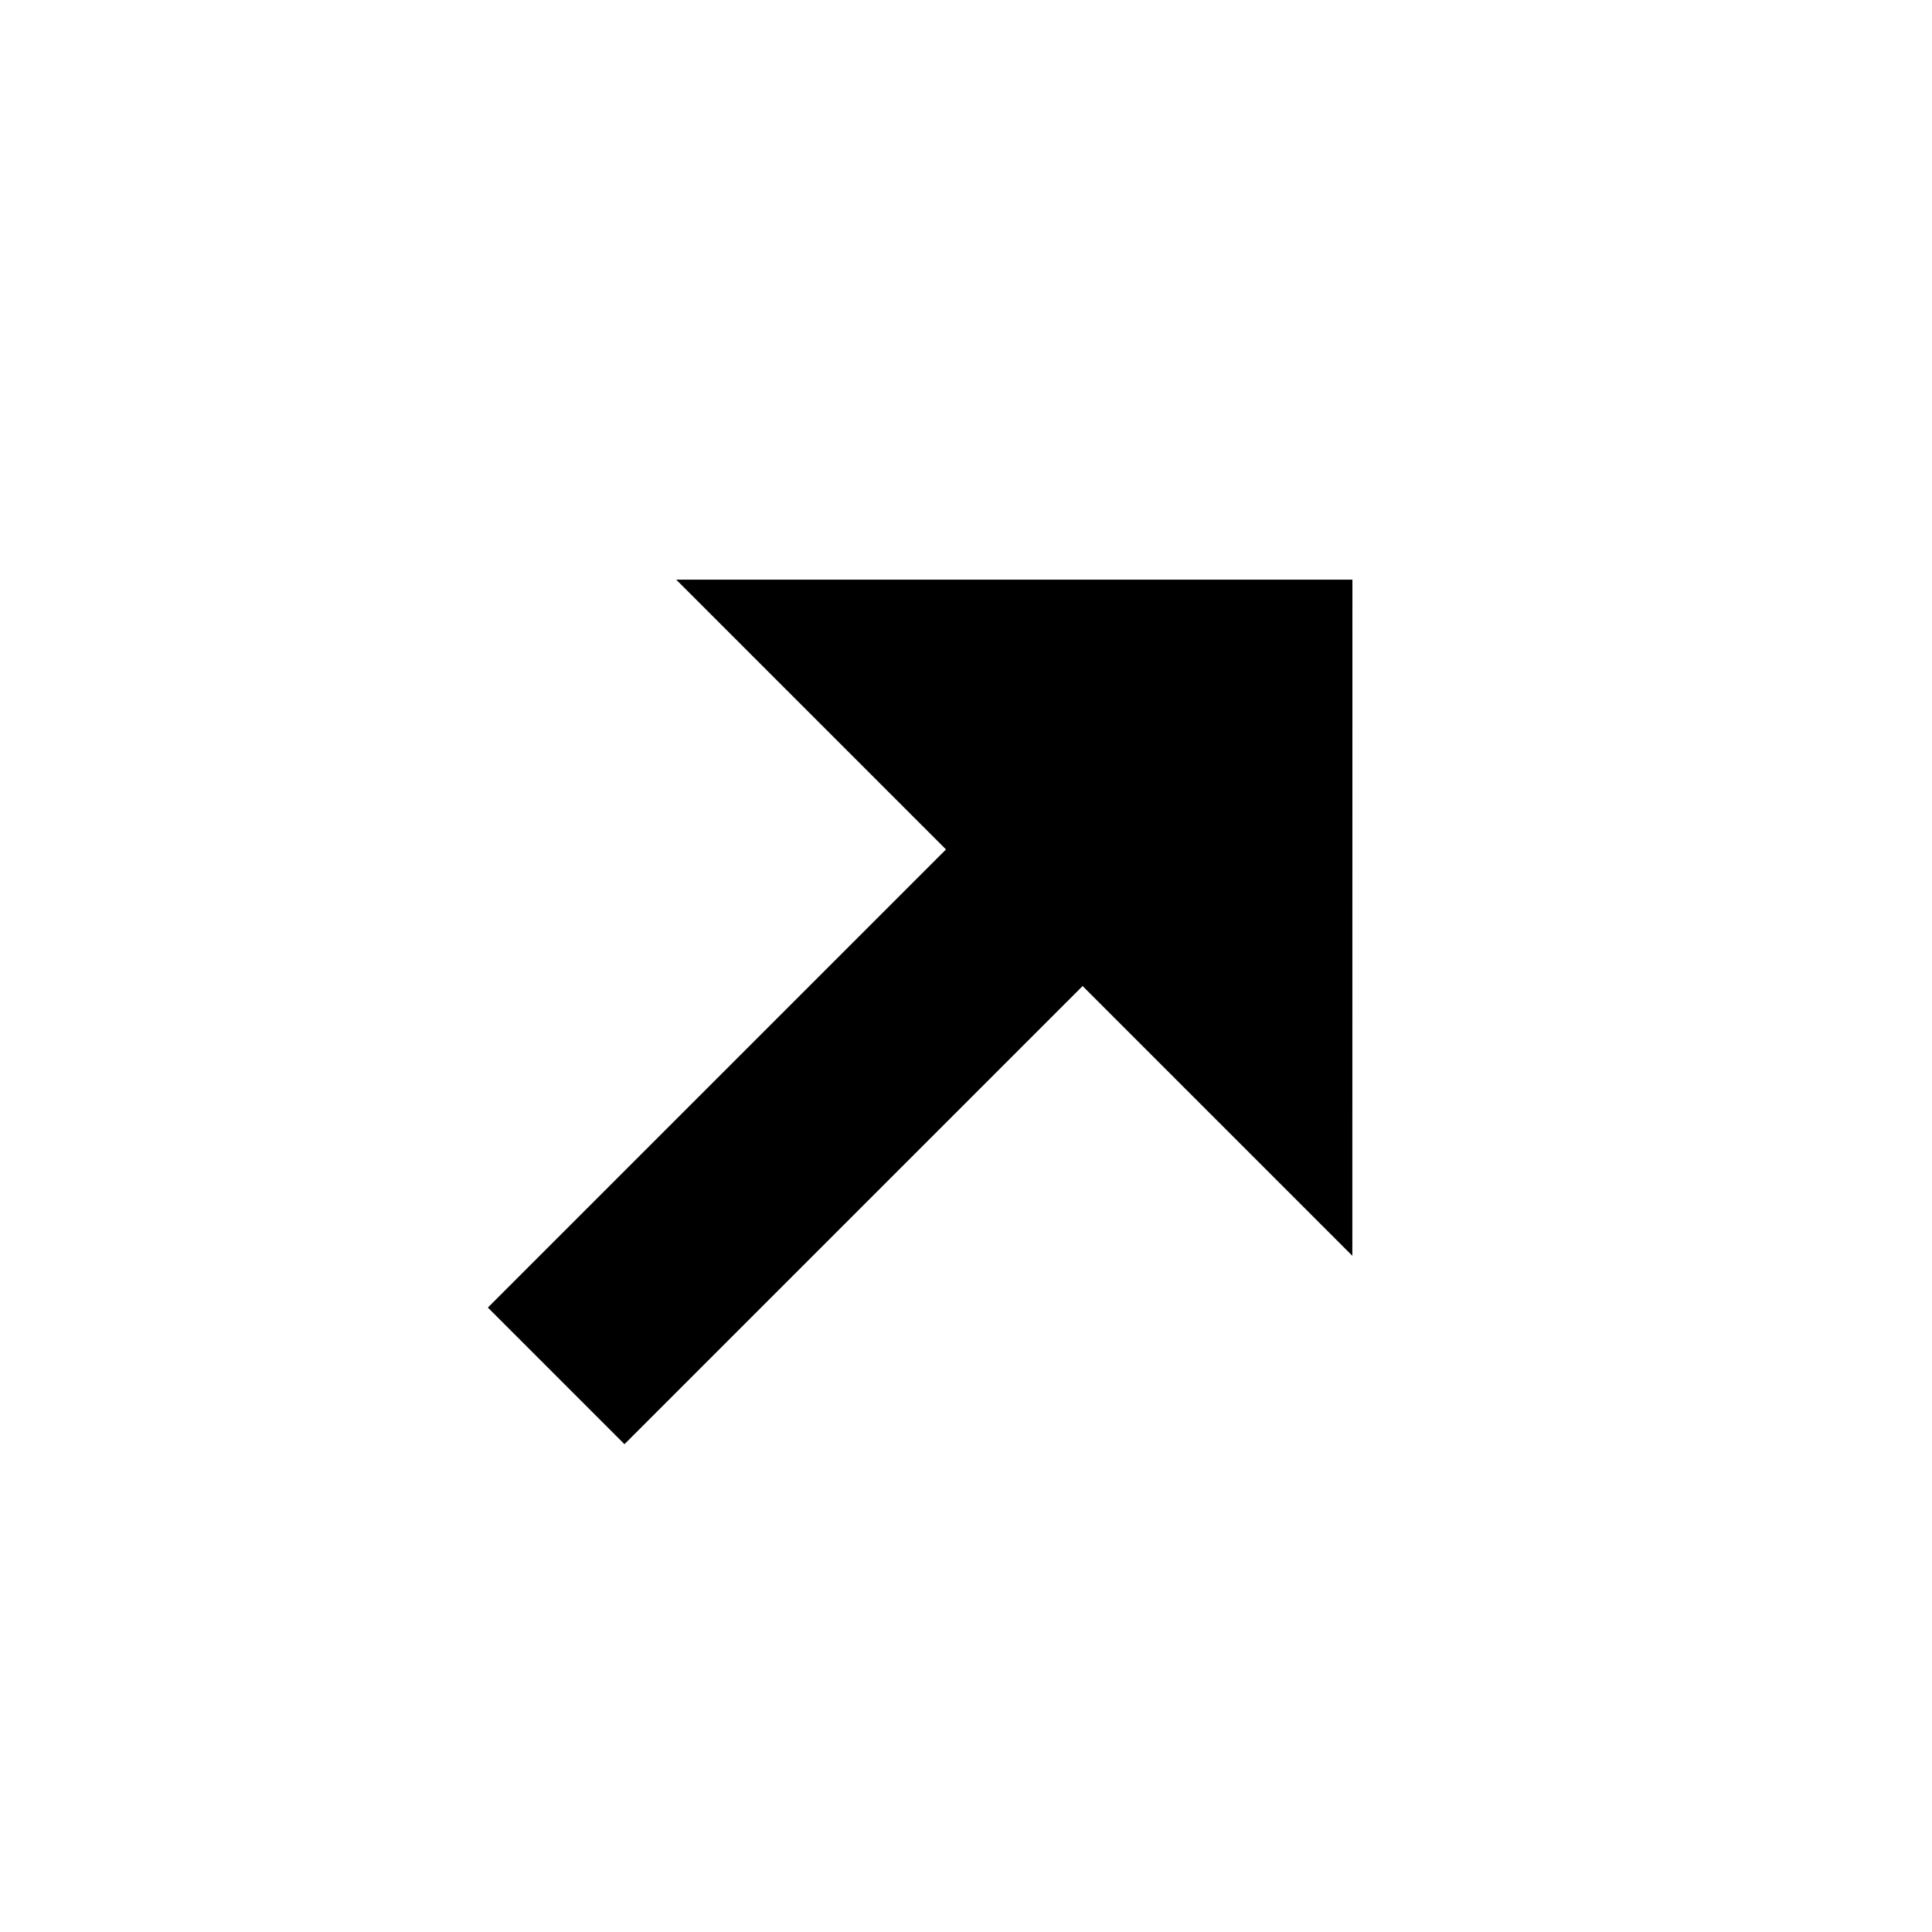
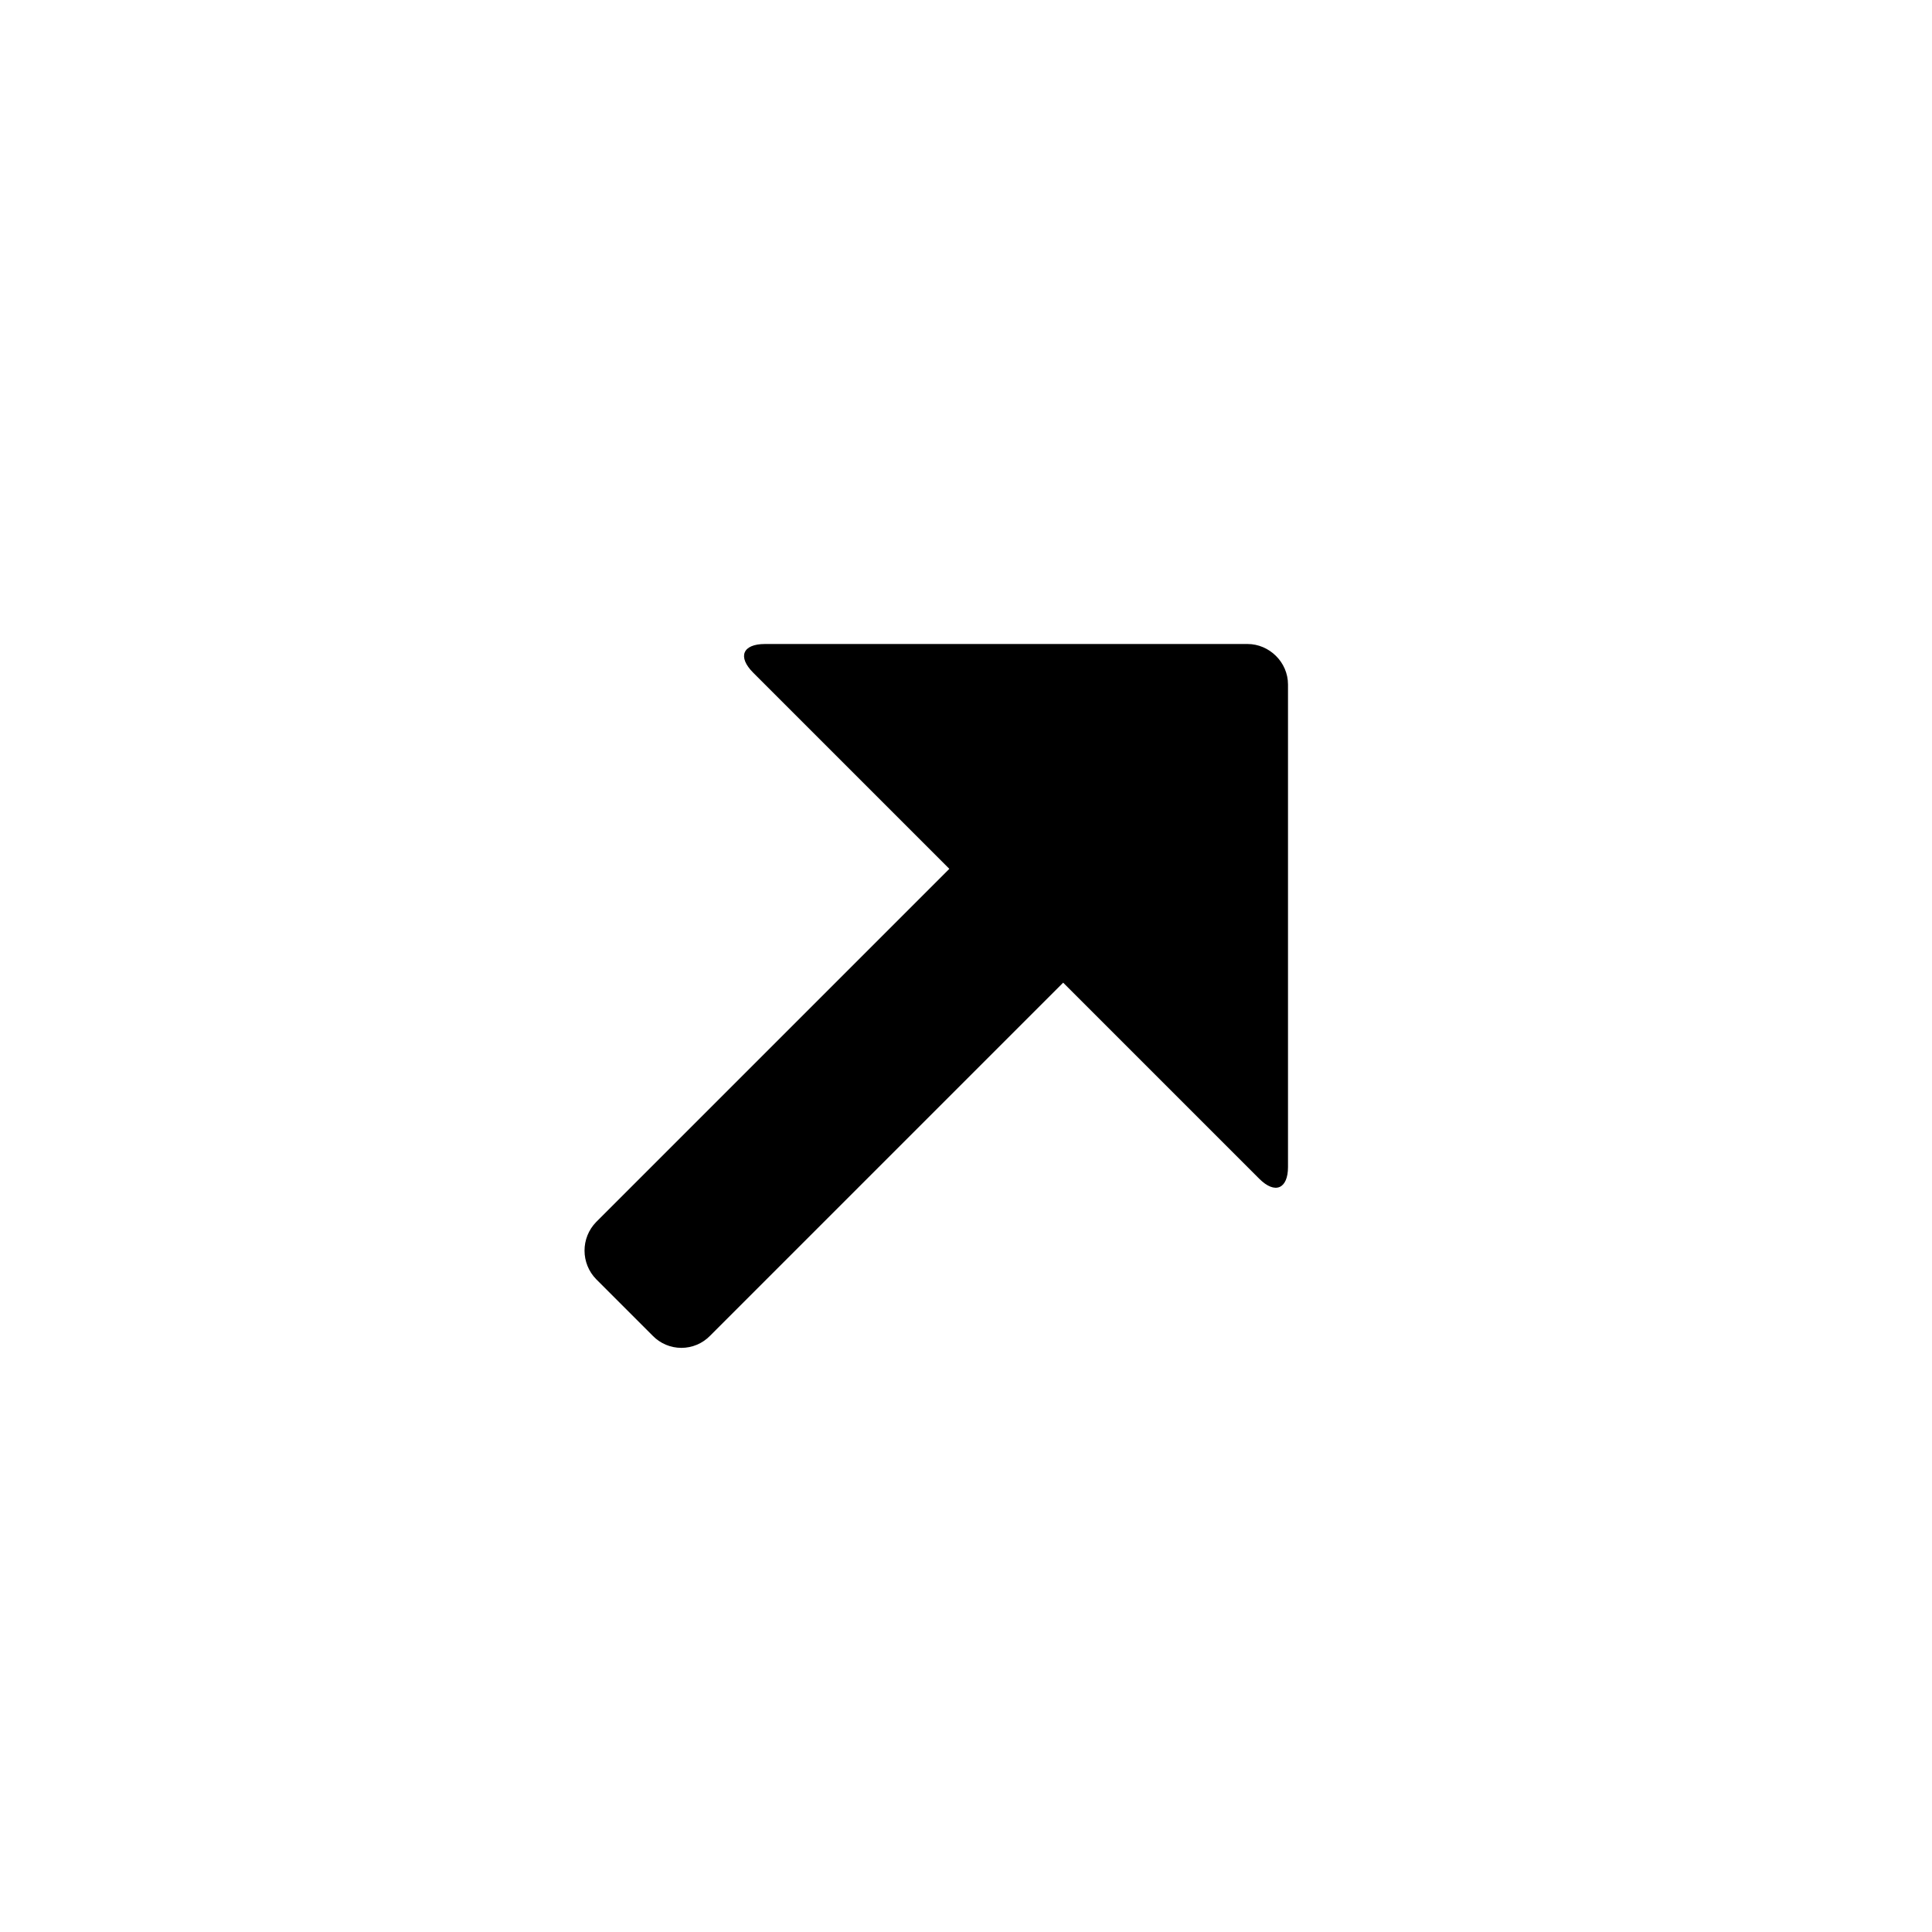
- <svg xmlns="http://www.w3.org/2000/svg" width="20px" height="20px" viewBox="0 0 20 20" version="1.1">
-   <defs />
-   <g id="Icons" stroke="none" stroke-width="1" fill="none" fill-rule="evenodd">
-     <g id="open" fill="currentColor">
-       <g transform="translate(2, 2)" id="Combined-Shape">
-         <path d="M8.879,7.243 L8.879,13.95 L6.879,13.95 L6.879,7.243 L2.929,7.243 L7.879,2.293 L12.828,7.243 L8.879,7.243 Z" transform="translate(7.87868, 8.12132) rotate(-315) translate(-7.87868, -8.12132) " />
-       </g>
-     </g>
-   </g>
+ <svg xmlns="http://www.w3.org/2000/svg" width="24" height="24" viewBox="0 0 24 24">
+   <path d="M13.207 12.207L8.82 16.594a.497.497 0 0 1-.712-.001l-.7-.7a.509.509 0 0 1-.002-.713l4.387-4.387-2.436-2.436C9.159 8.159 9.225 8 9.503 8h5.994c.27 0 .503.225.503.503v5.994c0 .27-.16.343-.357.146l-2.436-2.436z" fill="currentColor" fill-rule="evenodd" />
</svg>
